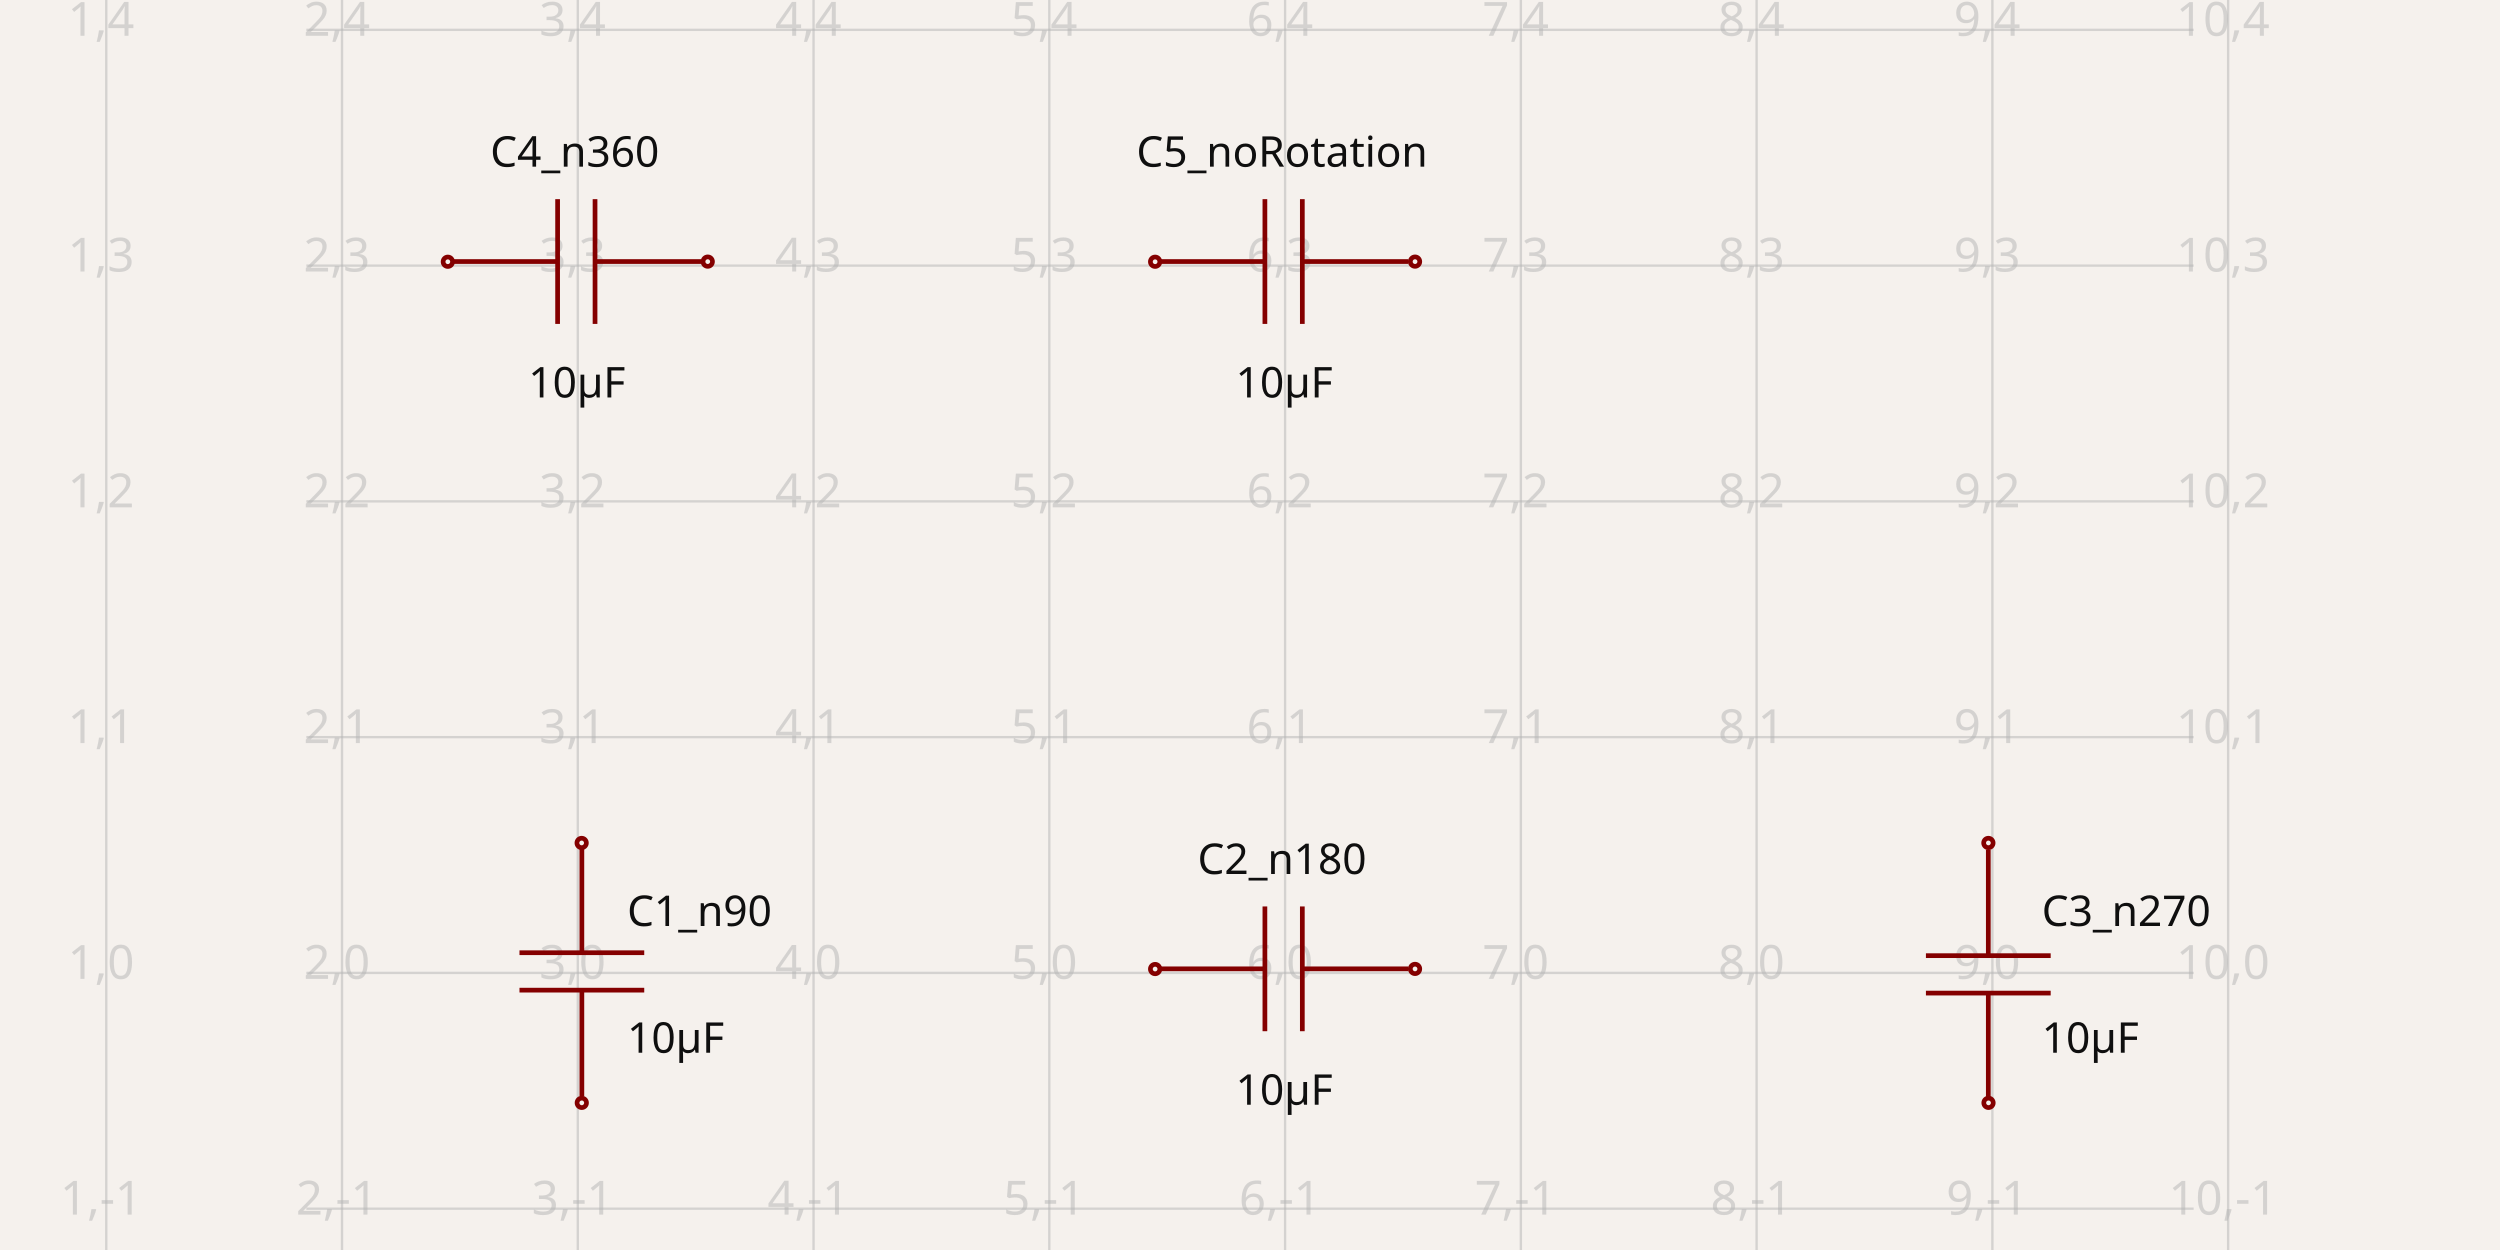
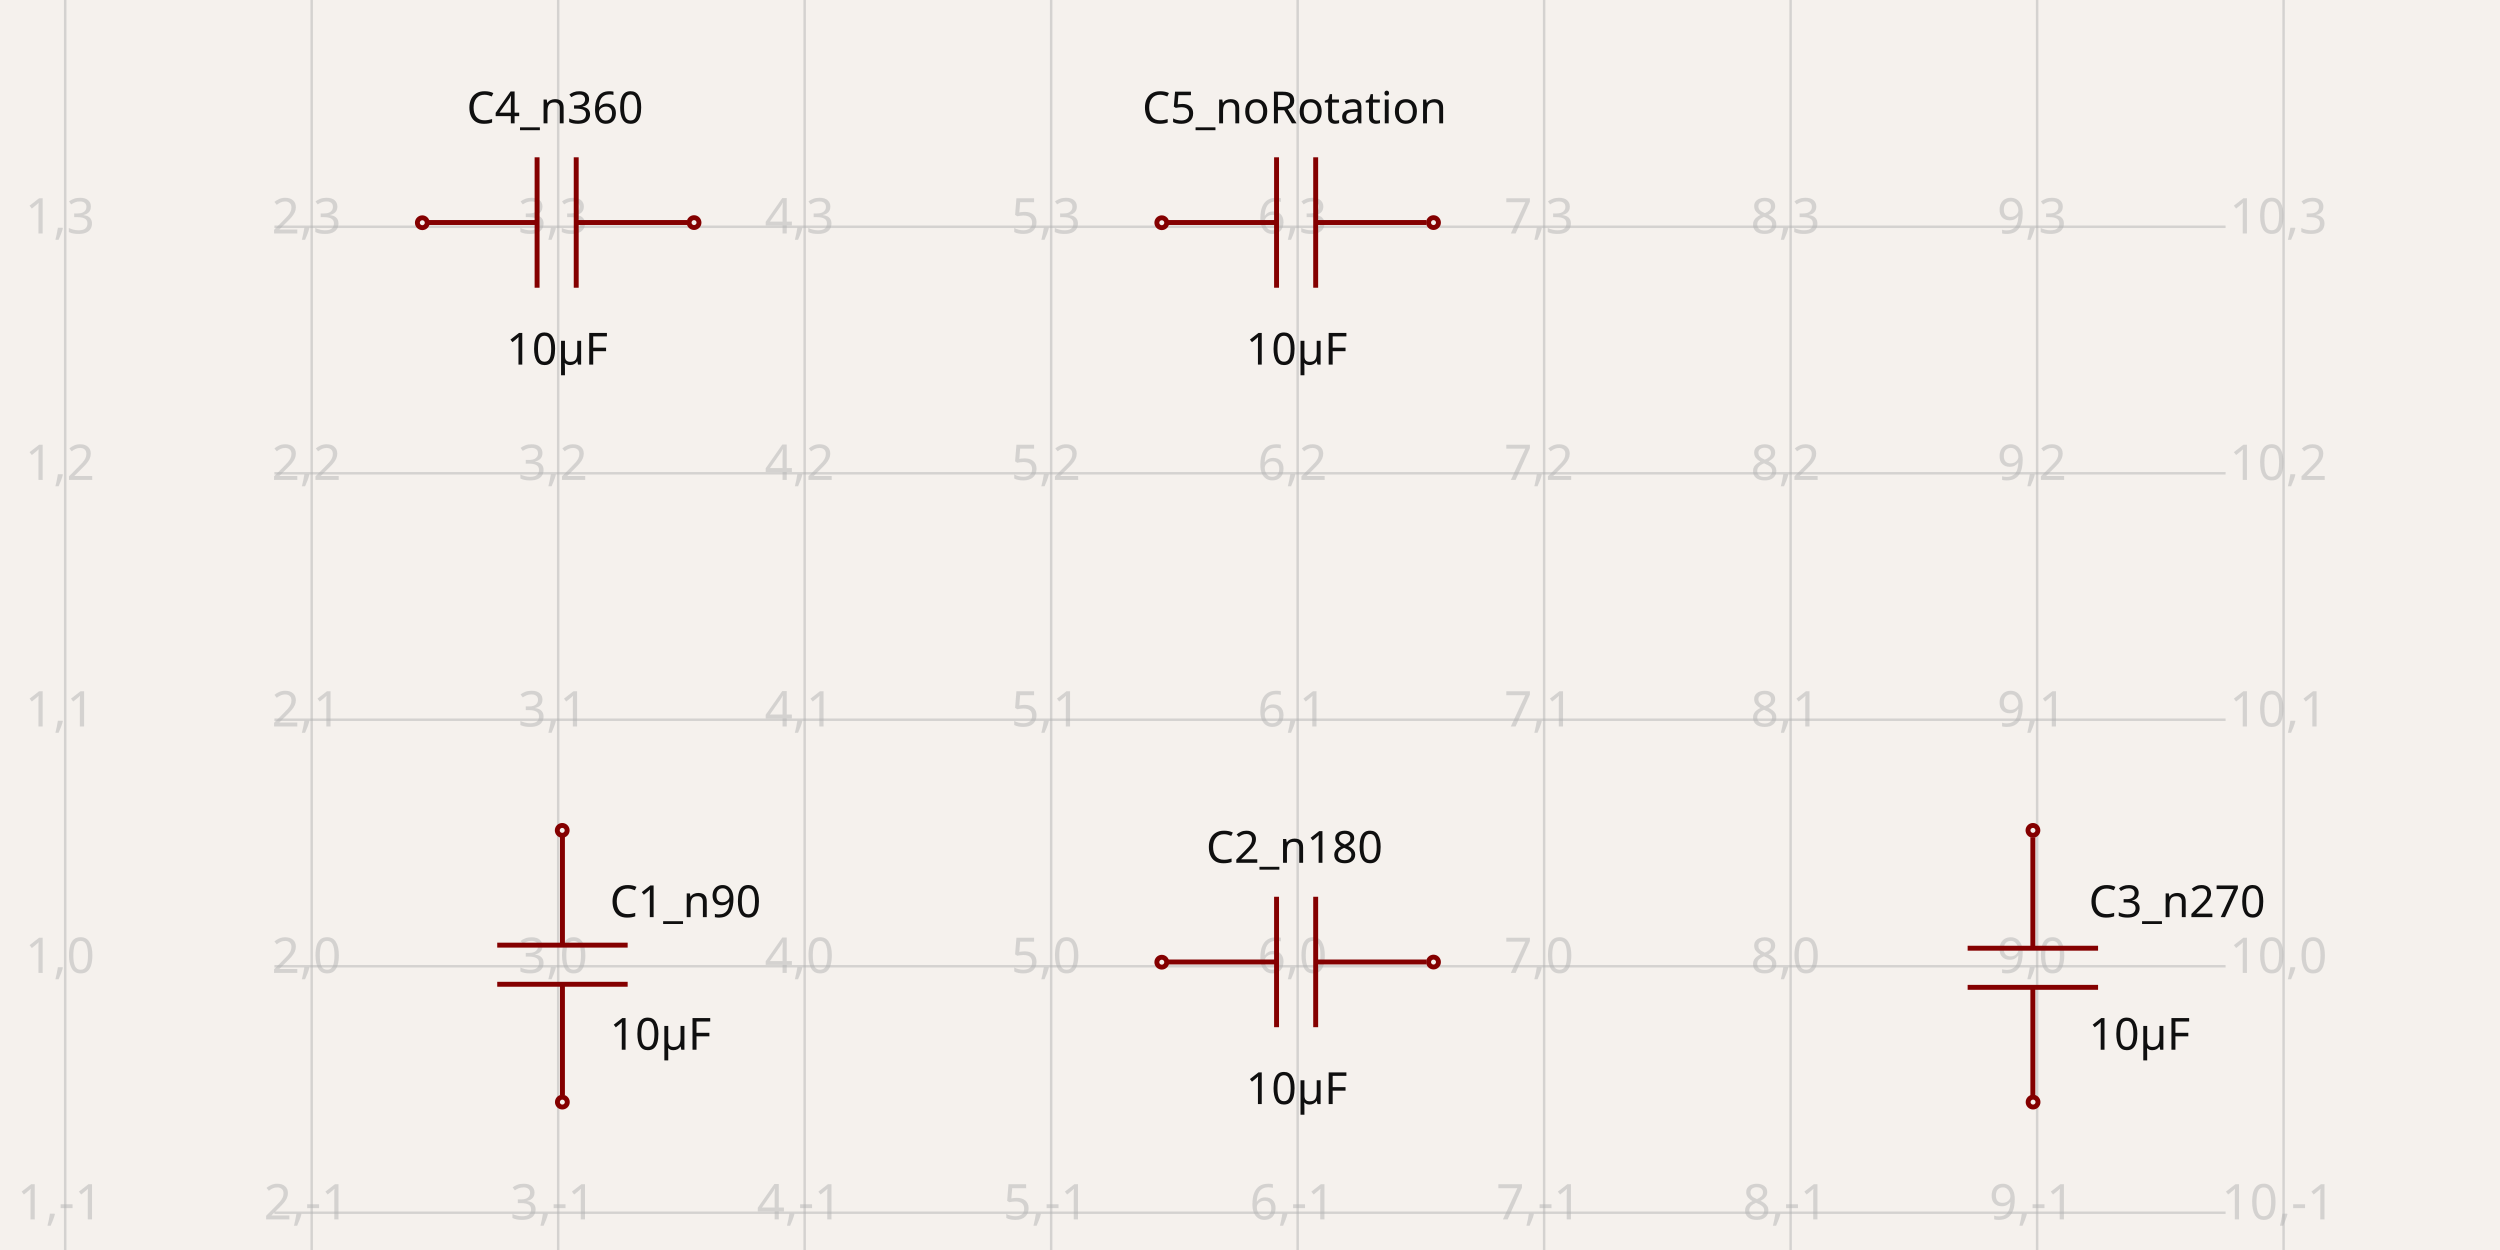
- <svg xmlns="http://www.w3.org/2000/svg" width="1200" height="600" style="background-color: rgb(245, 241, 237)" data-real-to-screen-transform="matrix(113.1673920606,0,0,-113.1673920606,-62.1650087035,466.9941760186)">
+ <svg xmlns="http://www.w3.org/2000/svg" width="1200" height="600" style="background-color: rgb(245, 241, 237)" data-real-to-screen-transform="matrix(118.3147728841,0,0,-118.3147728841,-87.016853614,463.7949331284)">
  <style>
              .boundary { fill: rgb(245, 241, 237); }
              .schematic-boundary { fill: none; stroke: #fff; }
              .component { fill: none; stroke: rgb(132, 0, 0); }
              .chip { fill: rgb(255, 255, 194); stroke: rgb(132, 0, 0); }
              .component-pin { fill: none; stroke: rgb(132, 0, 0); }
              .trace:hover {
                filter: invert(1);
              }
              .trace:hover .trace-crossing-outline {
                opacity: 0;
              }
              .text { font-family: sans-serif; fill: rgb(0, 150, 0); }
              .pin-number { fill: rgb(169, 0, 0); }
              .port-label { fill: rgb(0, 100, 100); }
              .component-name { fill: rgb(0, 100, 100); }
            </style>
  <rect class="boundary" x="0" y="0" width="1200" height="600" />
  <g class="grid">
-     <line x1="51.002" y1="600" x2="51.002" y2="-1.256239556823857e-10" stroke="rgb(181, 181, 181)" stroke-width="1.132" stroke-opacity="0.5" />
-     <line x1="164.17" y1="600" x2="164.17" y2="-1.256239556823857e-10" stroke="rgb(181, 181, 181)" stroke-width="1.132" stroke-opacity="0.5" />
-     <line x1="277.337" y1="600" x2="277.337" y2="-1.256239556823857e-10" stroke="rgb(181, 181, 181)" stroke-width="1.132" stroke-opacity="0.5" />
-     <line x1="390.505" y1="600" x2="390.505" y2="-1.256239556823857e-10" stroke="rgb(181, 181, 181)" stroke-width="1.132" stroke-opacity="0.5" />
-     <line x1="503.672" y1="600" x2="503.672" y2="-1.256239556823857e-10" stroke="rgb(181, 181, 181)" stroke-width="1.132" stroke-opacity="0.5" />
-     <line x1="616.839" y1="600" x2="616.839" y2="-1.256239556823857e-10" stroke="rgb(181, 181, 181)" stroke-width="1.132" stroke-opacity="0.5" />
-     <line x1="730.007" y1="600" x2="730.007" y2="-1.256239556823857e-10" stroke="rgb(181, 181, 181)" stroke-width="1.132" stroke-opacity="0.5" />
-     <line x1="843.174" y1="600" x2="843.174" y2="-1.256239556823857e-10" stroke="rgb(181, 181, 181)" stroke-width="1.132" stroke-opacity="0.5" />
-     <line x1="956.342" y1="600" x2="956.342" y2="-1.256239556823857e-10" stroke="rgb(181, 181, 181)" stroke-width="1.132" stroke-opacity="0.5" />
-     <line x1="1069.509" y1="600" x2="1069.509" y2="-1.256239556823857e-10" stroke="rgb(181, 181, 181)" stroke-width="1.132" stroke-opacity="0.5" />
-     <line x1="147.058" y1="693.329" x2="1052.942" y2="693.329" stroke="rgb(181, 181, 181)" stroke-width="1.132" stroke-opacity="0.5" />
-     <line x1="147.058" y1="580.162" x2="1052.942" y2="580.162" stroke="rgb(181, 181, 181)" stroke-width="1.132" stroke-opacity="0.5" />
-     <line x1="147.058" y1="466.994" x2="1052.942" y2="466.994" stroke="rgb(181, 181, 181)" stroke-width="1.132" stroke-opacity="0.5" />
-     <line x1="147.058" y1="353.827" x2="1052.942" y2="353.827" stroke="rgb(181, 181, 181)" stroke-width="1.132" stroke-opacity="0.5" />
-     <line x1="147.058" y1="240.659" x2="1052.942" y2="240.659" stroke="rgb(181, 181, 181)" stroke-width="1.132" stroke-opacity="0.5" />
-     <line x1="147.058" y1="127.492" x2="1052.942" y2="127.492" stroke="rgb(181, 181, 181)" stroke-width="1.132" stroke-opacity="0.5" />
-     <line x1="147.058" y1="14.325" x2="1052.942" y2="14.325" stroke="rgb(181, 181, 181)" stroke-width="1.132" stroke-opacity="0.5" />
-     <line x1="147.058" y1="-98.843" x2="1052.942" y2="-98.843" stroke="rgb(181, 181, 181)" stroke-width="1.132" stroke-opacity="0.5" />
-     <text x="48.502" y="688.329" fill="rgb(181, 181, 181)" font-size="22.633" fill-opacity="0.5" text-anchor="middle" dominant-baseline="middle" font-family="sans-serif">1,-2</text>
-     <text x="48.502" y="575.162" fill="rgb(181, 181, 181)" font-size="22.633" fill-opacity="0.5" text-anchor="middle" dominant-baseline="middle" font-family="sans-serif">1,-1</text>
-     <text x="48.502" y="461.994" fill="rgb(181, 181, 181)" font-size="22.633" fill-opacity="0.5" text-anchor="middle" dominant-baseline="middle" font-family="sans-serif">1,0</text>
-     <text x="48.502" y="348.827" fill="rgb(181, 181, 181)" font-size="22.633" fill-opacity="0.5" text-anchor="middle" dominant-baseline="middle" font-family="sans-serif">1,1</text>
-     <text x="48.502" y="235.659" fill="rgb(181, 181, 181)" font-size="22.633" fill-opacity="0.5" text-anchor="middle" dominant-baseline="middle" font-family="sans-serif">1,2</text>
-     <text x="48.502" y="122.492" fill="rgb(181, 181, 181)" font-size="22.633" fill-opacity="0.5" text-anchor="middle" dominant-baseline="middle" font-family="sans-serif">1,3</text>
-     <text x="48.502" y="9.325" fill="rgb(181, 181, 181)" font-size="22.633" fill-opacity="0.5" text-anchor="middle" dominant-baseline="middle" font-family="sans-serif">1,4</text>
-     <text x="48.502" y="-103.843" fill="rgb(181, 181, 181)" font-size="22.633" fill-opacity="0.5" text-anchor="middle" dominant-baseline="middle" font-family="sans-serif">1,5</text>
-     <text x="161.67" y="688.329" fill="rgb(181, 181, 181)" font-size="22.633" fill-opacity="0.5" text-anchor="middle" dominant-baseline="middle" font-family="sans-serif">2,-2</text>
-     <text x="161.67" y="575.162" fill="rgb(181, 181, 181)" font-size="22.633" fill-opacity="0.5" text-anchor="middle" dominant-baseline="middle" font-family="sans-serif">2,-1</text>
-     <text x="161.67" y="461.994" fill="rgb(181, 181, 181)" font-size="22.633" fill-opacity="0.5" text-anchor="middle" dominant-baseline="middle" font-family="sans-serif">2,0</text>
-     <text x="161.67" y="348.827" fill="rgb(181, 181, 181)" font-size="22.633" fill-opacity="0.5" text-anchor="middle" dominant-baseline="middle" font-family="sans-serif">2,1</text>
-     <text x="161.67" y="235.659" fill="rgb(181, 181, 181)" font-size="22.633" fill-opacity="0.5" text-anchor="middle" dominant-baseline="middle" font-family="sans-serif">2,2</text>
-     <text x="161.67" y="122.492" fill="rgb(181, 181, 181)" font-size="22.633" fill-opacity="0.5" text-anchor="middle" dominant-baseline="middle" font-family="sans-serif">2,3</text>
-     <text x="161.67" y="9.325" fill="rgb(181, 181, 181)" font-size="22.633" fill-opacity="0.5" text-anchor="middle" dominant-baseline="middle" font-family="sans-serif">2,4</text>
-     <text x="161.67" y="-103.843" fill="rgb(181, 181, 181)" font-size="22.633" fill-opacity="0.5" text-anchor="middle" dominant-baseline="middle" font-family="sans-serif">2,5</text>
-     <text x="274.837" y="688.329" fill="rgb(181, 181, 181)" font-size="22.633" fill-opacity="0.5" text-anchor="middle" dominant-baseline="middle" font-family="sans-serif">3,-2</text>
-     <text x="274.837" y="575.162" fill="rgb(181, 181, 181)" font-size="22.633" fill-opacity="0.5" text-anchor="middle" dominant-baseline="middle" font-family="sans-serif">3,-1</text>
-     <text x="274.837" y="461.994" fill="rgb(181, 181, 181)" font-size="22.633" fill-opacity="0.5" text-anchor="middle" dominant-baseline="middle" font-family="sans-serif">3,0</text>
-     <text x="274.837" y="348.827" fill="rgb(181, 181, 181)" font-size="22.633" fill-opacity="0.5" text-anchor="middle" dominant-baseline="middle" font-family="sans-serif">3,1</text>
-     <text x="274.837" y="235.659" fill="rgb(181, 181, 181)" font-size="22.633" fill-opacity="0.5" text-anchor="middle" dominant-baseline="middle" font-family="sans-serif">3,2</text>
-     <text x="274.837" y="122.492" fill="rgb(181, 181, 181)" font-size="22.633" fill-opacity="0.5" text-anchor="middle" dominant-baseline="middle" font-family="sans-serif">3,3</text>
-     <text x="274.837" y="9.325" fill="rgb(181, 181, 181)" font-size="22.633" fill-opacity="0.5" text-anchor="middle" dominant-baseline="middle" font-family="sans-serif">3,4</text>
-     <text x="274.837" y="-103.843" fill="rgb(181, 181, 181)" font-size="22.633" fill-opacity="0.5" text-anchor="middle" dominant-baseline="middle" font-family="sans-serif">3,5</text>
-     <text x="388.005" y="688.329" fill="rgb(181, 181, 181)" font-size="22.633" fill-opacity="0.5" text-anchor="middle" dominant-baseline="middle" font-family="sans-serif">4,-2</text>
-     <text x="388.005" y="575.162" fill="rgb(181, 181, 181)" font-size="22.633" fill-opacity="0.5" text-anchor="middle" dominant-baseline="middle" font-family="sans-serif">4,-1</text>
-     <text x="388.005" y="461.994" fill="rgb(181, 181, 181)" font-size="22.633" fill-opacity="0.5" text-anchor="middle" dominant-baseline="middle" font-family="sans-serif">4,0</text>
-     <text x="388.005" y="348.827" fill="rgb(181, 181, 181)" font-size="22.633" fill-opacity="0.5" text-anchor="middle" dominant-baseline="middle" font-family="sans-serif">4,1</text>
-     <text x="388.005" y="235.659" fill="rgb(181, 181, 181)" font-size="22.633" fill-opacity="0.5" text-anchor="middle" dominant-baseline="middle" font-family="sans-serif">4,2</text>
-     <text x="388.005" y="122.492" fill="rgb(181, 181, 181)" font-size="22.633" fill-opacity="0.5" text-anchor="middle" dominant-baseline="middle" font-family="sans-serif">4,3</text>
-     <text x="388.005" y="9.325" fill="rgb(181, 181, 181)" font-size="22.633" fill-opacity="0.5" text-anchor="middle" dominant-baseline="middle" font-family="sans-serif">4,4</text>
-     <text x="388.005" y="-103.843" fill="rgb(181, 181, 181)" font-size="22.633" fill-opacity="0.5" text-anchor="middle" dominant-baseline="middle" font-family="sans-serif">4,5</text>
-     <text x="501.172" y="688.329" fill="rgb(181, 181, 181)" font-size="22.633" fill-opacity="0.5" text-anchor="middle" dominant-baseline="middle" font-family="sans-serif">5,-2</text>
-     <text x="501.172" y="575.162" fill="rgb(181, 181, 181)" font-size="22.633" fill-opacity="0.5" text-anchor="middle" dominant-baseline="middle" font-family="sans-serif">5,-1</text>
-     <text x="501.172" y="461.994" fill="rgb(181, 181, 181)" font-size="22.633" fill-opacity="0.5" text-anchor="middle" dominant-baseline="middle" font-family="sans-serif">5,0</text>
-     <text x="501.172" y="348.827" fill="rgb(181, 181, 181)" font-size="22.633" fill-opacity="0.5" text-anchor="middle" dominant-baseline="middle" font-family="sans-serif">5,1</text>
-     <text x="501.172" y="235.659" fill="rgb(181, 181, 181)" font-size="22.633" fill-opacity="0.5" text-anchor="middle" dominant-baseline="middle" font-family="sans-serif">5,2</text>
-     <text x="501.172" y="122.492" fill="rgb(181, 181, 181)" font-size="22.633" fill-opacity="0.5" text-anchor="middle" dominant-baseline="middle" font-family="sans-serif">5,3</text>
-     <text x="501.172" y="9.325" fill="rgb(181, 181, 181)" font-size="22.633" fill-opacity="0.5" text-anchor="middle" dominant-baseline="middle" font-family="sans-serif">5,4</text>
-     <text x="501.172" y="-103.843" fill="rgb(181, 181, 181)" font-size="22.633" fill-opacity="0.5" text-anchor="middle" dominant-baseline="middle" font-family="sans-serif">5,5</text>
-     <text x="614.339" y="688.329" fill="rgb(181, 181, 181)" font-size="22.633" fill-opacity="0.5" text-anchor="middle" dominant-baseline="middle" font-family="sans-serif">6,-2</text>
-     <text x="614.339" y="575.162" fill="rgb(181, 181, 181)" font-size="22.633" fill-opacity="0.5" text-anchor="middle" dominant-baseline="middle" font-family="sans-serif">6,-1</text>
-     <text x="614.339" y="461.994" fill="rgb(181, 181, 181)" font-size="22.633" fill-opacity="0.5" text-anchor="middle" dominant-baseline="middle" font-family="sans-serif">6,0</text>
-     <text x="614.339" y="348.827" fill="rgb(181, 181, 181)" font-size="22.633" fill-opacity="0.5" text-anchor="middle" dominant-baseline="middle" font-family="sans-serif">6,1</text>
-     <text x="614.339" y="235.659" fill="rgb(181, 181, 181)" font-size="22.633" fill-opacity="0.5" text-anchor="middle" dominant-baseline="middle" font-family="sans-serif">6,2</text>
-     <text x="614.339" y="122.492" fill="rgb(181, 181, 181)" font-size="22.633" fill-opacity="0.5" text-anchor="middle" dominant-baseline="middle" font-family="sans-serif">6,3</text>
-     <text x="614.339" y="9.325" fill="rgb(181, 181, 181)" font-size="22.633" fill-opacity="0.5" text-anchor="middle" dominant-baseline="middle" font-family="sans-serif">6,4</text>
-     <text x="614.339" y="-103.843" fill="rgb(181, 181, 181)" font-size="22.633" fill-opacity="0.5" text-anchor="middle" dominant-baseline="middle" font-family="sans-serif">6,5</text>
-     <text x="727.507" y="688.329" fill="rgb(181, 181, 181)" font-size="22.633" fill-opacity="0.5" text-anchor="middle" dominant-baseline="middle" font-family="sans-serif">7,-2</text>
-     <text x="727.507" y="575.162" fill="rgb(181, 181, 181)" font-size="22.633" fill-opacity="0.5" text-anchor="middle" dominant-baseline="middle" font-family="sans-serif">7,-1</text>
-     <text x="727.507" y="461.994" fill="rgb(181, 181, 181)" font-size="22.633" fill-opacity="0.5" text-anchor="middle" dominant-baseline="middle" font-family="sans-serif">7,0</text>
-     <text x="727.507" y="348.827" fill="rgb(181, 181, 181)" font-size="22.633" fill-opacity="0.5" text-anchor="middle" dominant-baseline="middle" font-family="sans-serif">7,1</text>
-     <text x="727.507" y="235.659" fill="rgb(181, 181, 181)" font-size="22.633" fill-opacity="0.5" text-anchor="middle" dominant-baseline="middle" font-family="sans-serif">7,2</text>
-     <text x="727.507" y="122.492" fill="rgb(181, 181, 181)" font-size="22.633" fill-opacity="0.5" text-anchor="middle" dominant-baseline="middle" font-family="sans-serif">7,3</text>
-     <text x="727.507" y="9.325" fill="rgb(181, 181, 181)" font-size="22.633" fill-opacity="0.5" text-anchor="middle" dominant-baseline="middle" font-family="sans-serif">7,4</text>
-     <text x="727.507" y="-103.843" fill="rgb(181, 181, 181)" font-size="22.633" fill-opacity="0.5" text-anchor="middle" dominant-baseline="middle" font-family="sans-serif">7,5</text>
-     <text x="840.674" y="688.329" fill="rgb(181, 181, 181)" font-size="22.633" fill-opacity="0.5" text-anchor="middle" dominant-baseline="middle" font-family="sans-serif">8,-2</text>
-     <text x="840.674" y="575.162" fill="rgb(181, 181, 181)" font-size="22.633" fill-opacity="0.5" text-anchor="middle" dominant-baseline="middle" font-family="sans-serif">8,-1</text>
-     <text x="840.674" y="461.994" fill="rgb(181, 181, 181)" font-size="22.633" fill-opacity="0.5" text-anchor="middle" dominant-baseline="middle" font-family="sans-serif">8,0</text>
-     <text x="840.674" y="348.827" fill="rgb(181, 181, 181)" font-size="22.633" fill-opacity="0.5" text-anchor="middle" dominant-baseline="middle" font-family="sans-serif">8,1</text>
-     <text x="840.674" y="235.659" fill="rgb(181, 181, 181)" font-size="22.633" fill-opacity="0.5" text-anchor="middle" dominant-baseline="middle" font-family="sans-serif">8,2</text>
-     <text x="840.674" y="122.492" fill="rgb(181, 181, 181)" font-size="22.633" fill-opacity="0.5" text-anchor="middle" dominant-baseline="middle" font-family="sans-serif">8,3</text>
-     <text x="840.674" y="9.325" fill="rgb(181, 181, 181)" font-size="22.633" fill-opacity="0.5" text-anchor="middle" dominant-baseline="middle" font-family="sans-serif">8,4</text>
-     <text x="840.674" y="-103.843" fill="rgb(181, 181, 181)" font-size="22.633" fill-opacity="0.5" text-anchor="middle" dominant-baseline="middle" font-family="sans-serif">8,5</text>
-     <text x="953.842" y="688.329" fill="rgb(181, 181, 181)" font-size="22.633" fill-opacity="0.5" text-anchor="middle" dominant-baseline="middle" font-family="sans-serif">9,-2</text>
-     <text x="953.842" y="575.162" fill="rgb(181, 181, 181)" font-size="22.633" fill-opacity="0.5" text-anchor="middle" dominant-baseline="middle" font-family="sans-serif">9,-1</text>
-     <text x="953.842" y="461.994" fill="rgb(181, 181, 181)" font-size="22.633" fill-opacity="0.5" text-anchor="middle" dominant-baseline="middle" font-family="sans-serif">9,0</text>
-     <text x="953.842" y="348.827" fill="rgb(181, 181, 181)" font-size="22.633" fill-opacity="0.5" text-anchor="middle" dominant-baseline="middle" font-family="sans-serif">9,1</text>
-     <text x="953.842" y="235.659" fill="rgb(181, 181, 181)" font-size="22.633" fill-opacity="0.5" text-anchor="middle" dominant-baseline="middle" font-family="sans-serif">9,2</text>
-     <text x="953.842" y="122.492" fill="rgb(181, 181, 181)" font-size="22.633" fill-opacity="0.5" text-anchor="middle" dominant-baseline="middle" font-family="sans-serif">9,3</text>
-     <text x="953.842" y="9.325" fill="rgb(181, 181, 181)" font-size="22.633" fill-opacity="0.5" text-anchor="middle" dominant-baseline="middle" font-family="sans-serif">9,4</text>
-     <text x="953.842" y="-103.843" fill="rgb(181, 181, 181)" font-size="22.633" fill-opacity="0.5" text-anchor="middle" dominant-baseline="middle" font-family="sans-serif">9,5</text>
-     <text x="1067.009" y="688.329" fill="rgb(181, 181, 181)" font-size="22.633" fill-opacity="0.5" text-anchor="middle" dominant-baseline="middle" font-family="sans-serif">10,-2</text>
-     <text x="1067.009" y="575.162" fill="rgb(181, 181, 181)" font-size="22.633" fill-opacity="0.5" text-anchor="middle" dominant-baseline="middle" font-family="sans-serif">10,-1</text>
-     <text x="1067.009" y="461.994" fill="rgb(181, 181, 181)" font-size="22.633" fill-opacity="0.5" text-anchor="middle" dominant-baseline="middle" font-family="sans-serif">10,0</text>
-     <text x="1067.009" y="348.827" fill="rgb(181, 181, 181)" font-size="22.633" fill-opacity="0.5" text-anchor="middle" dominant-baseline="middle" font-family="sans-serif">10,1</text>
-     <text x="1067.009" y="235.659" fill="rgb(181, 181, 181)" font-size="22.633" fill-opacity="0.5" text-anchor="middle" dominant-baseline="middle" font-family="sans-serif">10,2</text>
-     <text x="1067.009" y="122.492" fill="rgb(181, 181, 181)" font-size="22.633" fill-opacity="0.5" text-anchor="middle" dominant-baseline="middle" font-family="sans-serif">10,3</text>
-     <text x="1067.009" y="9.325" fill="rgb(181, 181, 181)" font-size="22.633" fill-opacity="0.5" text-anchor="middle" dominant-baseline="middle" font-family="sans-serif">10,4</text>
-     <text x="1067.009" y="-103.843" fill="rgb(181, 181, 181)" font-size="22.633" fill-opacity="0.5" text-anchor="middle" dominant-baseline="middle" font-family="sans-serif">10,5</text>
+     <line x1="31.298" y1="600" x2="31.298" y2="-5.763922672485933e-11" stroke="rgb(181, 181, 181)" stroke-width="1.183" stroke-opacity="0.5" />
+     <line x1="149.613" y1="600" x2="149.613" y2="-5.763922672485933e-11" stroke="rgb(181, 181, 181)" stroke-width="1.183" stroke-opacity="0.5" />
+     <line x1="267.927" y1="600" x2="267.927" y2="-5.763922672485933e-11" stroke="rgb(181, 181, 181)" stroke-width="1.183" stroke-opacity="0.5" />
+     <line x1="386.242" y1="600" x2="386.242" y2="-5.763922672485933e-11" stroke="rgb(181, 181, 181)" stroke-width="1.183" stroke-opacity="0.5" />
+     <line x1="504.557" y1="600" x2="504.557" y2="-5.763922672485933e-11" stroke="rgb(181, 181, 181)" stroke-width="1.183" stroke-opacity="0.5" />
+     <line x1="622.872" y1="600" x2="622.872" y2="-5.763922672485933e-11" stroke="rgb(181, 181, 181)" stroke-width="1.183" stroke-opacity="0.5" />
+     <line x1="741.187" y1="600" x2="741.187" y2="-5.763922672485933e-11" stroke="rgb(181, 181, 181)" stroke-width="1.183" stroke-opacity="0.5" />
+     <line x1="859.501" y1="600" x2="859.501" y2="-5.763922672485933e-11" stroke="rgb(181, 181, 181)" stroke-width="1.183" stroke-opacity="0.5" />
+     <line x1="977.816" y1="600" x2="977.816" y2="-5.763922672485933e-11" stroke="rgb(181, 181, 181)" stroke-width="1.183" stroke-opacity="0.5" />
+     <line x1="1096.131" y1="600" x2="1096.131" y2="-5.763922672485933e-11" stroke="rgb(181, 181, 181)" stroke-width="1.183" stroke-opacity="0.5" />
+     <line x1="131.722" y1="700.424" x2="1068.278" y2="700.424" stroke="rgb(181, 181, 181)" stroke-width="1.183" stroke-opacity="0.5" />
+     <line x1="131.722" y1="582.11" x2="1068.278" y2="582.11" stroke="rgb(181, 181, 181)" stroke-width="1.183" stroke-opacity="0.5" />
+     <line x1="131.722" y1="463.795" x2="1068.278" y2="463.795" stroke="rgb(181, 181, 181)" stroke-width="1.183" stroke-opacity="0.5" />
+     <line x1="131.722" y1="345.48" x2="1068.278" y2="345.48" stroke="rgb(181, 181, 181)" stroke-width="1.183" stroke-opacity="0.5" />
+     <line x1="131.722" y1="227.165" x2="1068.278" y2="227.165" stroke="rgb(181, 181, 181)" stroke-width="1.183" stroke-opacity="0.5" />
+     <line x1="131.722" y1="108.851" x2="1068.278" y2="108.851" stroke="rgb(181, 181, 181)" stroke-width="1.183" stroke-opacity="0.5" />
+     <line x1="131.722" y1="-9.464" x2="1068.278" y2="-9.464" stroke="rgb(181, 181, 181)" stroke-width="1.183" stroke-opacity="0.5" />
+     <text x="28.798" y="695.424" fill="rgb(181, 181, 181)" font-size="23.663" fill-opacity="0.5" text-anchor="middle" dominant-baseline="middle" font-family="sans-serif">1,-2</text>
+     <text x="28.798" y="577.11" fill="rgb(181, 181, 181)" font-size="23.663" fill-opacity="0.5" text-anchor="middle" dominant-baseline="middle" font-family="sans-serif">1,-1</text>
+     <text x="28.798" y="458.795" fill="rgb(181, 181, 181)" font-size="23.663" fill-opacity="0.5" text-anchor="middle" dominant-baseline="middle" font-family="sans-serif">1,0</text>
+     <text x="28.798" y="340.48" fill="rgb(181, 181, 181)" font-size="23.663" fill-opacity="0.5" text-anchor="middle" dominant-baseline="middle" font-family="sans-serif">1,1</text>
+     <text x="28.798" y="222.165" fill="rgb(181, 181, 181)" font-size="23.663" fill-opacity="0.5" text-anchor="middle" dominant-baseline="middle" font-family="sans-serif">1,2</text>
+     <text x="28.798" y="103.851" fill="rgb(181, 181, 181)" font-size="23.663" fill-opacity="0.5" text-anchor="middle" dominant-baseline="middle" font-family="sans-serif">1,3</text>
+     <text x="28.798" y="-14.464" fill="rgb(181, 181, 181)" font-size="23.663" fill-opacity="0.5" text-anchor="middle" dominant-baseline="middle" font-family="sans-serif">1,4</text>
+     <text x="147.113" y="695.424" fill="rgb(181, 181, 181)" font-size="23.663" fill-opacity="0.5" text-anchor="middle" dominant-baseline="middle" font-family="sans-serif">2,-2</text>
+     <text x="147.113" y="577.11" fill="rgb(181, 181, 181)" font-size="23.663" fill-opacity="0.5" text-anchor="middle" dominant-baseline="middle" font-family="sans-serif">2,-1</text>
+     <text x="147.113" y="458.795" fill="rgb(181, 181, 181)" font-size="23.663" fill-opacity="0.5" text-anchor="middle" dominant-baseline="middle" font-family="sans-serif">2,0</text>
+     <text x="147.113" y="340.48" fill="rgb(181, 181, 181)" font-size="23.663" fill-opacity="0.5" text-anchor="middle" dominant-baseline="middle" font-family="sans-serif">2,1</text>
+     <text x="147.113" y="222.165" fill="rgb(181, 181, 181)" font-size="23.663" fill-opacity="0.5" text-anchor="middle" dominant-baseline="middle" font-family="sans-serif">2,2</text>
+     <text x="147.113" y="103.851" fill="rgb(181, 181, 181)" font-size="23.663" fill-opacity="0.5" text-anchor="middle" dominant-baseline="middle" font-family="sans-serif">2,3</text>
+     <text x="147.113" y="-14.464" fill="rgb(181, 181, 181)" font-size="23.663" fill-opacity="0.5" text-anchor="middle" dominant-baseline="middle" font-family="sans-serif">2,4</text>
+     <text x="265.427" y="695.424" fill="rgb(181, 181, 181)" font-size="23.663" fill-opacity="0.5" text-anchor="middle" dominant-baseline="middle" font-family="sans-serif">3,-2</text>
+     <text x="265.427" y="577.11" fill="rgb(181, 181, 181)" font-size="23.663" fill-opacity="0.5" text-anchor="middle" dominant-baseline="middle" font-family="sans-serif">3,-1</text>
+     <text x="265.427" y="458.795" fill="rgb(181, 181, 181)" font-size="23.663" fill-opacity="0.5" text-anchor="middle" dominant-baseline="middle" font-family="sans-serif">3,0</text>
+     <text x="265.427" y="340.48" fill="rgb(181, 181, 181)" font-size="23.663" fill-opacity="0.5" text-anchor="middle" dominant-baseline="middle" font-family="sans-serif">3,1</text>
+     <text x="265.427" y="222.165" fill="rgb(181, 181, 181)" font-size="23.663" fill-opacity="0.5" text-anchor="middle" dominant-baseline="middle" font-family="sans-serif">3,2</text>
+     <text x="265.427" y="103.851" fill="rgb(181, 181, 181)" font-size="23.663" fill-opacity="0.5" text-anchor="middle" dominant-baseline="middle" font-family="sans-serif">3,3</text>
+     <text x="265.427" y="-14.464" fill="rgb(181, 181, 181)" font-size="23.663" fill-opacity="0.5" text-anchor="middle" dominant-baseline="middle" font-family="sans-serif">3,4</text>
+     <text x="383.742" y="695.424" fill="rgb(181, 181, 181)" font-size="23.663" fill-opacity="0.5" text-anchor="middle" dominant-baseline="middle" font-family="sans-serif">4,-2</text>
+     <text x="383.742" y="577.11" fill="rgb(181, 181, 181)" font-size="23.663" fill-opacity="0.5" text-anchor="middle" dominant-baseline="middle" font-family="sans-serif">4,-1</text>
+     <text x="383.742" y="458.795" fill="rgb(181, 181, 181)" font-size="23.663" fill-opacity="0.5" text-anchor="middle" dominant-baseline="middle" font-family="sans-serif">4,0</text>
+     <text x="383.742" y="340.48" fill="rgb(181, 181, 181)" font-size="23.663" fill-opacity="0.5" text-anchor="middle" dominant-baseline="middle" font-family="sans-serif">4,1</text>
+     <text x="383.742" y="222.165" fill="rgb(181, 181, 181)" font-size="23.663" fill-opacity="0.5" text-anchor="middle" dominant-baseline="middle" font-family="sans-serif">4,2</text>
+     <text x="383.742" y="103.851" fill="rgb(181, 181, 181)" font-size="23.663" fill-opacity="0.5" text-anchor="middle" dominant-baseline="middle" font-family="sans-serif">4,3</text>
+     <text x="383.742" y="-14.464" fill="rgb(181, 181, 181)" font-size="23.663" fill-opacity="0.5" text-anchor="middle" dominant-baseline="middle" font-family="sans-serif">4,4</text>
+     <text x="502.057" y="695.424" fill="rgb(181, 181, 181)" font-size="23.663" fill-opacity="0.5" text-anchor="middle" dominant-baseline="middle" font-family="sans-serif">5,-2</text>
+     <text x="502.057" y="577.11" fill="rgb(181, 181, 181)" font-size="23.663" fill-opacity="0.5" text-anchor="middle" dominant-baseline="middle" font-family="sans-serif">5,-1</text>
+     <text x="502.057" y="458.795" fill="rgb(181, 181, 181)" font-size="23.663" fill-opacity="0.5" text-anchor="middle" dominant-baseline="middle" font-family="sans-serif">5,0</text>
+     <text x="502.057" y="340.48" fill="rgb(181, 181, 181)" font-size="23.663" fill-opacity="0.5" text-anchor="middle" dominant-baseline="middle" font-family="sans-serif">5,1</text>
+     <text x="502.057" y="222.165" fill="rgb(181, 181, 181)" font-size="23.663" fill-opacity="0.5" text-anchor="middle" dominant-baseline="middle" font-family="sans-serif">5,2</text>
+     <text x="502.057" y="103.851" fill="rgb(181, 181, 181)" font-size="23.663" fill-opacity="0.5" text-anchor="middle" dominant-baseline="middle" font-family="sans-serif">5,3</text>
+     <text x="502.057" y="-14.464" fill="rgb(181, 181, 181)" font-size="23.663" fill-opacity="0.5" text-anchor="middle" dominant-baseline="middle" font-family="sans-serif">5,4</text>
+     <text x="620.372" y="695.424" fill="rgb(181, 181, 181)" font-size="23.663" fill-opacity="0.5" text-anchor="middle" dominant-baseline="middle" font-family="sans-serif">6,-2</text>
+     <text x="620.372" y="577.11" fill="rgb(181, 181, 181)" font-size="23.663" fill-opacity="0.5" text-anchor="middle" dominant-baseline="middle" font-family="sans-serif">6,-1</text>
+     <text x="620.372" y="458.795" fill="rgb(181, 181, 181)" font-size="23.663" fill-opacity="0.5" text-anchor="middle" dominant-baseline="middle" font-family="sans-serif">6,0</text>
+     <text x="620.372" y="340.48" fill="rgb(181, 181, 181)" font-size="23.663" fill-opacity="0.5" text-anchor="middle" dominant-baseline="middle" font-family="sans-serif">6,1</text>
+     <text x="620.372" y="222.165" fill="rgb(181, 181, 181)" font-size="23.663" fill-opacity="0.5" text-anchor="middle" dominant-baseline="middle" font-family="sans-serif">6,2</text>
+     <text x="620.372" y="103.851" fill="rgb(181, 181, 181)" font-size="23.663" fill-opacity="0.5" text-anchor="middle" dominant-baseline="middle" font-family="sans-serif">6,3</text>
+     <text x="620.372" y="-14.464" fill="rgb(181, 181, 181)" font-size="23.663" fill-opacity="0.5" text-anchor="middle" dominant-baseline="middle" font-family="sans-serif">6,4</text>
+     <text x="738.687" y="695.424" fill="rgb(181, 181, 181)" font-size="23.663" fill-opacity="0.5" text-anchor="middle" dominant-baseline="middle" font-family="sans-serif">7,-2</text>
+     <text x="738.687" y="577.11" fill="rgb(181, 181, 181)" font-size="23.663" fill-opacity="0.5" text-anchor="middle" dominant-baseline="middle" font-family="sans-serif">7,-1</text>
+     <text x="738.687" y="458.795" fill="rgb(181, 181, 181)" font-size="23.663" fill-opacity="0.5" text-anchor="middle" dominant-baseline="middle" font-family="sans-serif">7,0</text>
+     <text x="738.687" y="340.48" fill="rgb(181, 181, 181)" font-size="23.663" fill-opacity="0.5" text-anchor="middle" dominant-baseline="middle" font-family="sans-serif">7,1</text>
+     <text x="738.687" y="222.165" fill="rgb(181, 181, 181)" font-size="23.663" fill-opacity="0.5" text-anchor="middle" dominant-baseline="middle" font-family="sans-serif">7,2</text>
+     <text x="738.687" y="103.851" fill="rgb(181, 181, 181)" font-size="23.663" fill-opacity="0.5" text-anchor="middle" dominant-baseline="middle" font-family="sans-serif">7,3</text>
+     <text x="738.687" y="-14.464" fill="rgb(181, 181, 181)" font-size="23.663" fill-opacity="0.5" text-anchor="middle" dominant-baseline="middle" font-family="sans-serif">7,4</text>
+     <text x="857.001" y="695.424" fill="rgb(181, 181, 181)" font-size="23.663" fill-opacity="0.5" text-anchor="middle" dominant-baseline="middle" font-family="sans-serif">8,-2</text>
+     <text x="857.001" y="577.11" fill="rgb(181, 181, 181)" font-size="23.663" fill-opacity="0.5" text-anchor="middle" dominant-baseline="middle" font-family="sans-serif">8,-1</text>
+     <text x="857.001" y="458.795" fill="rgb(181, 181, 181)" font-size="23.663" fill-opacity="0.5" text-anchor="middle" dominant-baseline="middle" font-family="sans-serif">8,0</text>
+     <text x="857.001" y="340.48" fill="rgb(181, 181, 181)" font-size="23.663" fill-opacity="0.5" text-anchor="middle" dominant-baseline="middle" font-family="sans-serif">8,1</text>
+     <text x="857.001" y="222.165" fill="rgb(181, 181, 181)" font-size="23.663" fill-opacity="0.5" text-anchor="middle" dominant-baseline="middle" font-family="sans-serif">8,2</text>
+     <text x="857.001" y="103.851" fill="rgb(181, 181, 181)" font-size="23.663" fill-opacity="0.5" text-anchor="middle" dominant-baseline="middle" font-family="sans-serif">8,3</text>
+     <text x="857.001" y="-14.464" fill="rgb(181, 181, 181)" font-size="23.663" fill-opacity="0.5" text-anchor="middle" dominant-baseline="middle" font-family="sans-serif">8,4</text>
+     <text x="975.316" y="695.424" fill="rgb(181, 181, 181)" font-size="23.663" fill-opacity="0.5" text-anchor="middle" dominant-baseline="middle" font-family="sans-serif">9,-2</text>
+     <text x="975.316" y="577.11" fill="rgb(181, 181, 181)" font-size="23.663" fill-opacity="0.5" text-anchor="middle" dominant-baseline="middle" font-family="sans-serif">9,-1</text>
+     <text x="975.316" y="458.795" fill="rgb(181, 181, 181)" font-size="23.663" fill-opacity="0.5" text-anchor="middle" dominant-baseline="middle" font-family="sans-serif">9,0</text>
+     <text x="975.316" y="340.48" fill="rgb(181, 181, 181)" font-size="23.663" fill-opacity="0.5" text-anchor="middle" dominant-baseline="middle" font-family="sans-serif">9,1</text>
+     <text x="975.316" y="222.165" fill="rgb(181, 181, 181)" font-size="23.663" fill-opacity="0.5" text-anchor="middle" dominant-baseline="middle" font-family="sans-serif">9,2</text>
+     <text x="975.316" y="103.851" fill="rgb(181, 181, 181)" font-size="23.663" fill-opacity="0.5" text-anchor="middle" dominant-baseline="middle" font-family="sans-serif">9,3</text>
+     <text x="975.316" y="-14.464" fill="rgb(181, 181, 181)" font-size="23.663" fill-opacity="0.5" text-anchor="middle" dominant-baseline="middle" font-family="sans-serif">9,4</text>
+     <text x="1093.631" y="695.424" fill="rgb(181, 181, 181)" font-size="23.663" fill-opacity="0.5" text-anchor="middle" dominant-baseline="middle" font-family="sans-serif">10,-2</text>
+     <text x="1093.631" y="577.11" fill="rgb(181, 181, 181)" font-size="23.663" fill-opacity="0.5" text-anchor="middle" dominant-baseline="middle" font-family="sans-serif">10,-1</text>
+     <text x="1093.631" y="458.795" fill="rgb(181, 181, 181)" font-size="23.663" fill-opacity="0.5" text-anchor="middle" dominant-baseline="middle" font-family="sans-serif">10,0</text>
+     <text x="1093.631" y="340.48" fill="rgb(181, 181, 181)" font-size="23.663" fill-opacity="0.5" text-anchor="middle" dominant-baseline="middle" font-family="sans-serif">10,1</text>
+     <text x="1093.631" y="222.165" fill="rgb(181, 181, 181)" font-size="23.663" fill-opacity="0.5" text-anchor="middle" dominant-baseline="middle" font-family="sans-serif">10,2</text>
+     <text x="1093.631" y="103.851" fill="rgb(181, 181, 181)" font-size="23.663" fill-opacity="0.5" text-anchor="middle" dominant-baseline="middle" font-family="sans-serif">10,3</text>
+     <text x="1093.631" y="-14.464" fill="rgb(181, 181, 181)" font-size="23.663" fill-opacity="0.5" text-anchor="middle" dominant-baseline="middle" font-family="sans-serif">10,4</text>
  </g>
  <g data-circuit-json-type="schematic_component" data-schematic-component-id="schematic_component_0">
-     <rect class="component-overlay" x="249.351" y="406.405" width="59.884" height="119.769" fill="transparent" />
-     <path d="M 279.293 526.174 L 279.293 475.272" stroke="rgb(132, 0, 0)" fill="none" stroke-width="2.263px" />
-     <path d="M 279.293 457.307 L 279.293 406.405" stroke="rgb(132, 0, 0)" fill="none" stroke-width="2.263px" />
-     <path d="M 309.235 475.272 L 249.351 475.272" stroke="rgb(132, 0, 0)" fill="none" stroke-width="2.263px" />
-     <path d="M 309.235 457.307 L 249.351 457.307" stroke="rgb(132, 0, 0)" fill="none" stroke-width="2.263px" />
-     <text x="301.041" y="444.467" fill="rgb(15, 15, 15)" font-family="sans-serif" text-anchor="start" dominant-baseline="auto" font-size="20.37px">C1_n90</text>
-     <text x="301.041" y="489.522" fill="rgb(15, 15, 15)" font-family="sans-serif" text-anchor="start" dominant-baseline="hanging" font-size="20.37px">10µF</text>
-     <circle cx="279.191" cy="404.615" r="2.263px" stroke-width="2.263px" fill="none" stroke="rgb(132, 0, 0)" />
-     <circle cx="279.253" cy="529.373" r="2.263px" stroke-width="2.263px" fill="none" stroke="rgb(132, 0, 0)" />
+     <rect class="component-overlay" x="238.668" y="400.45" width="62.608" height="125.216" fill="transparent" />
+     <path d="M 269.972 525.666 L 269.972 472.449" stroke="rgb(132, 0, 0)" fill="none" stroke-width="2.366px" />
+     <path d="M 269.972 453.667 L 269.972 400.45" stroke="rgb(132, 0, 0)" fill="none" stroke-width="2.366px" />
+     <path d="M 301.276 472.449 L 238.668 472.449" stroke="rgb(132, 0, 0)" fill="none" stroke-width="2.366px" />
+     <path d="M 301.276 453.667 L 238.668 453.667" stroke="rgb(132, 0, 0)" fill="none" stroke-width="2.366px" />
+     <text x="292.709" y="440.238" fill="rgb(15, 15, 15)" font-family="sans-serif" text-anchor="start" dominant-baseline="auto" font-size="21.297px">C1_n90</text>
+     <text x="292.709" y="487.352" fill="rgb(15, 15, 15)" font-family="sans-serif" text-anchor="start" dominant-baseline="hanging" font-size="21.297px">10µF</text>
+     <circle cx="269.865" cy="398.579" r="2.366px" stroke-width="2.366px" fill="none" stroke="rgb(132, 0, 0)" />
+     <circle cx="269.93" cy="529.011" r="2.366px" stroke-width="2.366px" fill="none" stroke="rgb(132, 0, 0)" />
  </g>
  <g data-circuit-json-type="schematic_component" data-schematic-component-id="schematic_component_1">
-     <rect class="component-overlay" x="556.25" y="435.096" width="119.769" height="59.884" fill="transparent" />
-     <path d="M 676.019 465.038 L 625.117 465.038" stroke="rgb(132, 0, 0)" fill="none" stroke-width="2.263px" />
-     <path d="M 607.152 465.038 L 556.25 465.038" stroke="rgb(132, 0, 0)" fill="none" stroke-width="2.263px" />
-     <path d="M 625.117 435.096 L 625.117 494.981" stroke="rgb(132, 0, 0)" fill="none" stroke-width="2.263px" />
-     <path d="M 607.152 435.096 L 607.152 494.981" stroke="rgb(132, 0, 0)" fill="none" stroke-width="2.263px" />
-     <text x="615.384" y="419.516" fill="rgb(15, 15, 15)" font-family="sans-serif" text-anchor="middle" dominant-baseline="auto" font-size="20.37px">C2_n180</text>
-     <text x="616.404" y="514.473" fill="rgb(15, 15, 15)" font-family="sans-serif" text-anchor="middle" dominant-baseline="hanging" font-size="20.37px">10µF</text>
-     <circle cx="554.46" cy="465.14" r="2.263px" stroke-width="2.263px" fill="none" stroke="rgb(132, 0, 0)" />
-     <circle cx="679.218" cy="465.079" r="2.263px" stroke-width="2.263px" fill="none" stroke="rgb(132, 0, 0)" />
+     <rect class="component-overlay" x="559.527" y="430.446" width="125.216" height="62.608" fill="transparent" />
+     <path d="M 684.743 461.75 L 631.526 461.75" stroke="rgb(132, 0, 0)" fill="none" stroke-width="2.366px" />
+     <path d="M 612.744 461.75 L 559.527 461.75" stroke="rgb(132, 0, 0)" fill="none" stroke-width="2.366px" />
+     <path d="M 631.526 430.446 L 631.526 493.054" stroke="rgb(132, 0, 0)" fill="none" stroke-width="2.366px" />
+     <path d="M 612.744 430.446 L 612.744 493.054" stroke="rgb(132, 0, 0)" fill="none" stroke-width="2.366px" />
+     <text x="621.35" y="414.155" fill="rgb(15, 15, 15)" font-family="sans-serif" text-anchor="middle" dominant-baseline="auto" font-size="21.297px">C2_n180</text>
+     <text x="622.416" y="513.435" fill="rgb(15, 15, 15)" font-family="sans-serif" text-anchor="middle" dominant-baseline="hanging" font-size="21.297px">10µF</text>
+     <circle cx="557.656" cy="461.857" r="2.366px" stroke-width="2.366px" fill="none" stroke="rgb(132, 0, 0)" />
+     <circle cx="688.088" cy="461.792" r="2.366px" stroke-width="2.366px" fill="none" stroke="rgb(132, 0, 0)" />
  </g>
  <g data-circuit-json-type="schematic_component" data-schematic-component-id="schematic_component_2">
-     <rect class="component-overlay" x="924.443" y="407.815" width="59.884" height="119.769" fill="transparent" />
-     <path d="M 954.386 407.815 L 954.386 458.716" stroke="rgb(132, 0, 0)" fill="none" stroke-width="2.263px" />
-     <path d="M 954.386 476.682 L 954.386 527.583" stroke="rgb(132, 0, 0)" fill="none" stroke-width="2.263px" />
-     <path d="M 924.443 458.716 L 984.328 458.716" stroke="rgb(132, 0, 0)" fill="none" stroke-width="2.263px" />
-     <path d="M 924.443 476.682 L 984.328 476.682" stroke="rgb(132, 0, 0)" fill="none" stroke-width="2.263px" />
-     <text x="980.045" y="444.467" fill="rgb(15, 15, 15)" font-family="sans-serif" text-anchor="start" dominant-baseline="auto" font-size="20.37px">C3_n270</text>
-     <text x="980.045" y="489.522" fill="rgb(15, 15, 15)" font-family="sans-serif" text-anchor="start" dominant-baseline="hanging" font-size="20.37px">10µF</text>
-     <circle cx="954.488" cy="529.373" r="2.263px" stroke-width="2.263px" fill="none" stroke="rgb(132, 0, 0)" />
-     <circle cx="954.426" cy="404.615" r="2.263px" stroke-width="2.263px" fill="none" stroke="rgb(132, 0, 0)" />
+     <rect class="component-overlay" x="944.467" y="401.924" width="62.608" height="125.216" fill="transparent" />
+     <path d="M 975.771 401.924 L 975.771 455.141" stroke="rgb(132, 0, 0)" fill="none" stroke-width="2.366px" />
+     <path d="M 975.771 473.923 L 975.771 527.14" stroke="rgb(132, 0, 0)" fill="none" stroke-width="2.366px" />
+     <path d="M 944.467 455.141 L 1007.075 455.141" stroke="rgb(132, 0, 0)" fill="none" stroke-width="2.366px" />
+     <path d="M 944.467 473.923 L 1007.075 473.923" stroke="rgb(132, 0, 0)" fill="none" stroke-width="2.366px" />
+     <text x="1002.598" y="440.238" fill="rgb(15, 15, 15)" font-family="sans-serif" text-anchor="start" dominant-baseline="auto" font-size="21.297px">C3_n270</text>
+     <text x="1002.598" y="487.352" fill="rgb(15, 15, 15)" font-family="sans-serif" text-anchor="start" dominant-baseline="hanging" font-size="21.297px">10µF</text>
+     <circle cx="975.878" cy="529.011" r="2.366px" stroke-width="2.366px" fill="none" stroke="rgb(132, 0, 0)" />
+     <circle cx="975.813" cy="398.579" r="2.366px" stroke-width="2.366px" fill="none" stroke="rgb(132, 0, 0)" />
  </g>
  <g data-circuit-json-type="schematic_component" data-schematic-component-id="schematic_component_3">
-     <rect class="component-overlay" x="216.748" y="95.594" width="119.769" height="59.884" fill="transparent" />
-     <path d="M 336.517 125.536 L 285.615 125.536" stroke="rgb(132, 0, 0)" fill="none" stroke-width="2.263px" />
-     <path d="M 267.65 125.536 L 216.748 125.536" stroke="rgb(132, 0, 0)" fill="none" stroke-width="2.263px" />
-     <path d="M 285.615 95.594 L 285.615 155.478" stroke="rgb(132, 0, 0)" fill="none" stroke-width="2.263px" />
-     <path d="M 267.65 95.594 L 267.65 155.478" stroke="rgb(132, 0, 0)" fill="none" stroke-width="2.263px" />
-     <text x="275.881" y="80.014" fill="rgb(15, 15, 15)" font-family="sans-serif" text-anchor="middle" dominant-baseline="auto" font-size="20.37px">C4_n360</text>
-     <text x="276.901" y="174.97" fill="rgb(15, 15, 15)" font-family="sans-serif" text-anchor="middle" dominant-baseline="hanging" font-size="20.37px">10µF</text>
-     <circle cx="214.958" cy="125.638" r="2.263px" stroke-width="2.263px" fill="none" stroke="rgb(132, 0, 0)" />
-     <circle cx="339.716" cy="125.576" r="2.263px" stroke-width="2.263px" fill="none" stroke="rgb(132, 0, 0)" />
+     <rect class="component-overlay" x="204.582" y="75.502" width="125.216" height="62.608" fill="transparent" />
+     <path d="M 329.799 106.806 L 276.582 106.806" stroke="rgb(132, 0, 0)" fill="none" stroke-width="2.366px" />
+     <path d="M 257.799 106.806 L 204.582 106.806" stroke="rgb(132, 0, 0)" fill="none" stroke-width="2.366px" />
+     <path d="M 276.582 75.502 L 276.582 138.11" stroke="rgb(132, 0, 0)" fill="none" stroke-width="2.366px" />
+     <path d="M 257.799 75.502 L 257.799 138.11" stroke="rgb(132, 0, 0)" fill="none" stroke-width="2.366px" />
+     <text x="266.405" y="59.21" fill="rgb(15, 15, 15)" font-family="sans-serif" text-anchor="middle" dominant-baseline="auto" font-size="21.297px">C4_n360</text>
+     <text x="267.472" y="158.491" fill="rgb(15, 15, 15)" font-family="sans-serif" text-anchor="middle" dominant-baseline="hanging" font-size="21.297px">10µF</text>
+     <circle cx="202.711" cy="106.913" r="2.366px" stroke-width="2.366px" fill="none" stroke="rgb(132, 0, 0)" />
+     <circle cx="333.144" cy="106.848" r="2.366px" stroke-width="2.366px" fill="none" stroke="rgb(132, 0, 0)" />
  </g>
  <g data-circuit-json-type="schematic_component" data-schematic-component-id="schematic_component_4">
-     <rect class="component-overlay" x="556.25" y="95.594" width="119.769" height="59.884" fill="transparent" />
-     <path d="M 676.019 125.536 L 625.117 125.536" stroke="rgb(132, 0, 0)" fill="none" stroke-width="2.263px" />
-     <path d="M 607.152 125.536 L 556.25 125.536" stroke="rgb(132, 0, 0)" fill="none" stroke-width="2.263px" />
-     <path d="M 625.117 95.594 L 625.117 155.478" stroke="rgb(132, 0, 0)" fill="none" stroke-width="2.263px" />
-     <path d="M 607.152 95.594 L 607.152 155.478" stroke="rgb(132, 0, 0)" fill="none" stroke-width="2.263px" />
-     <text x="615.384" y="80.014" fill="rgb(15, 15, 15)" font-family="sans-serif" text-anchor="middle" dominant-baseline="auto" font-size="20.37px">C5_noRotation</text>
-     <text x="616.404" y="174.97" fill="rgb(15, 15, 15)" font-family="sans-serif" text-anchor="middle" dominant-baseline="hanging" font-size="20.37px">10µF</text>
-     <circle cx="554.46" cy="125.638" r="2.263px" stroke-width="2.263px" fill="none" stroke="rgb(132, 0, 0)" />
-     <circle cx="679.218" cy="125.576" r="2.263px" stroke-width="2.263px" fill="none" stroke="rgb(132, 0, 0)" />
+     <rect class="component-overlay" x="559.527" y="75.502" width="125.216" height="62.608" fill="transparent" />
+     <path d="M 684.743 106.806 L 631.526 106.806" stroke="rgb(132, 0, 0)" fill="none" stroke-width="2.366px" />
+     <path d="M 612.744 106.806 L 559.527 106.806" stroke="rgb(132, 0, 0)" fill="none" stroke-width="2.366px" />
+     <path d="M 631.526 75.502 L 631.526 138.11" stroke="rgb(132, 0, 0)" fill="none" stroke-width="2.366px" />
+     <path d="M 612.744 75.502 L 612.744 138.11" stroke="rgb(132, 0, 0)" fill="none" stroke-width="2.366px" />
+     <text x="621.35" y="59.21" fill="rgb(15, 15, 15)" font-family="sans-serif" text-anchor="middle" dominant-baseline="auto" font-size="21.297px">C5_noRotation</text>
+     <text x="622.416" y="158.491" fill="rgb(15, 15, 15)" font-family="sans-serif" text-anchor="middle" dominant-baseline="hanging" font-size="21.297px">10µF</text>
+     <circle cx="557.656" cy="106.913" r="2.366px" stroke-width="2.366px" fill="none" stroke="rgb(132, 0, 0)" />
+     <circle cx="688.088" cy="106.848" r="2.366px" stroke-width="2.366px" fill="none" stroke="rgb(132, 0, 0)" />
  </g>
</svg>
